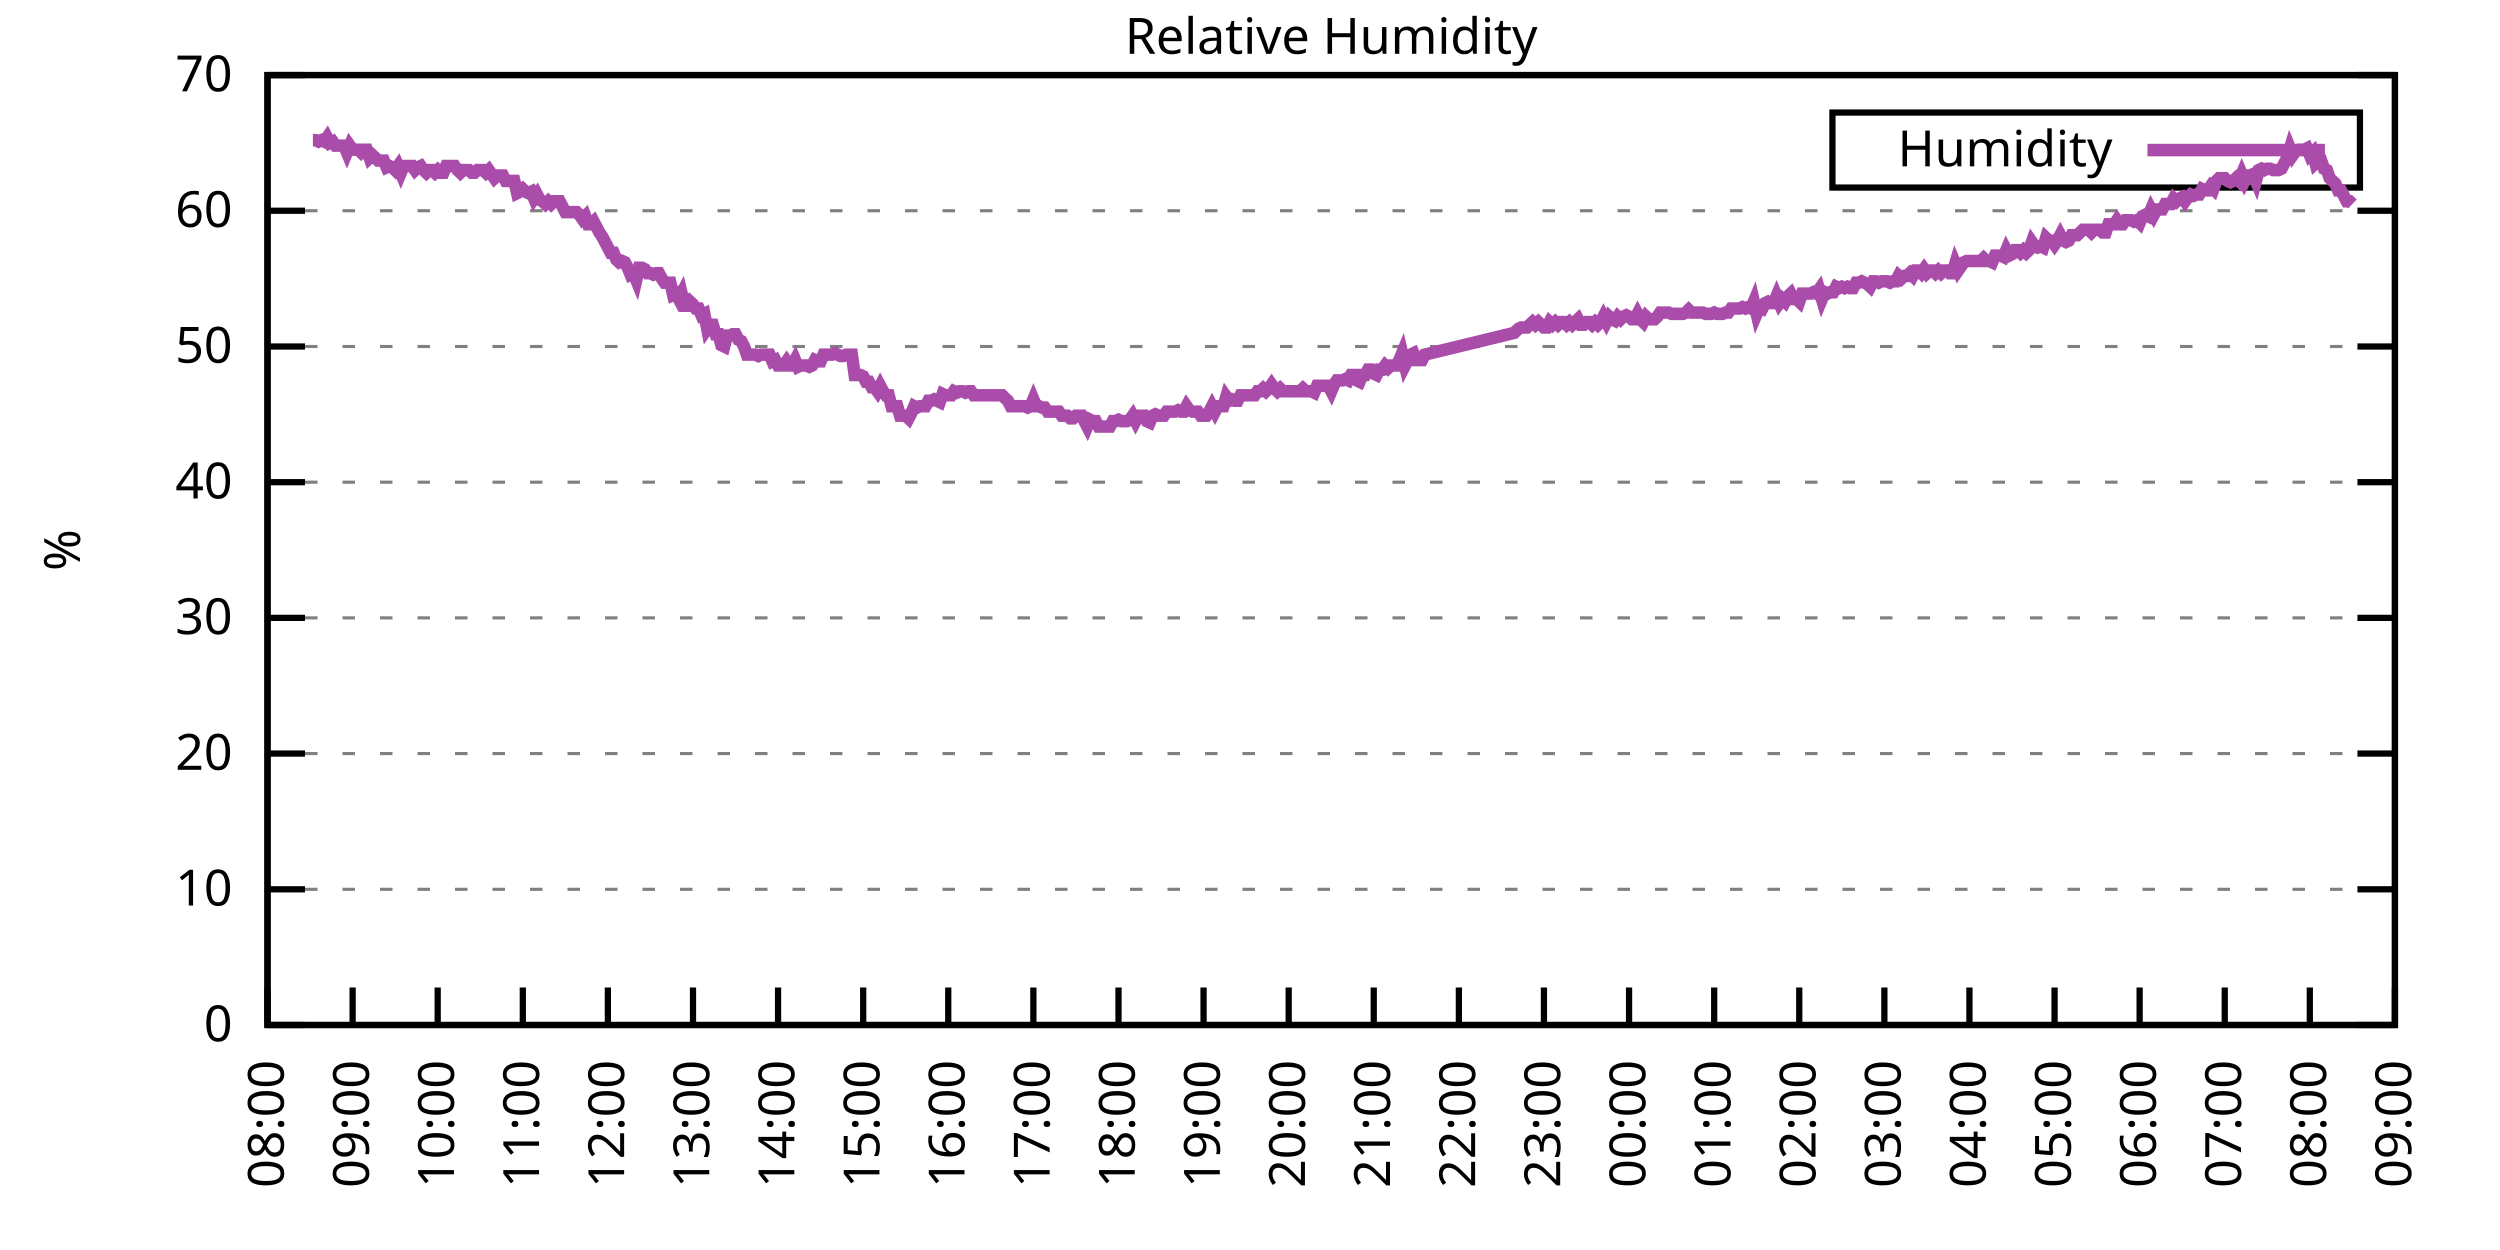
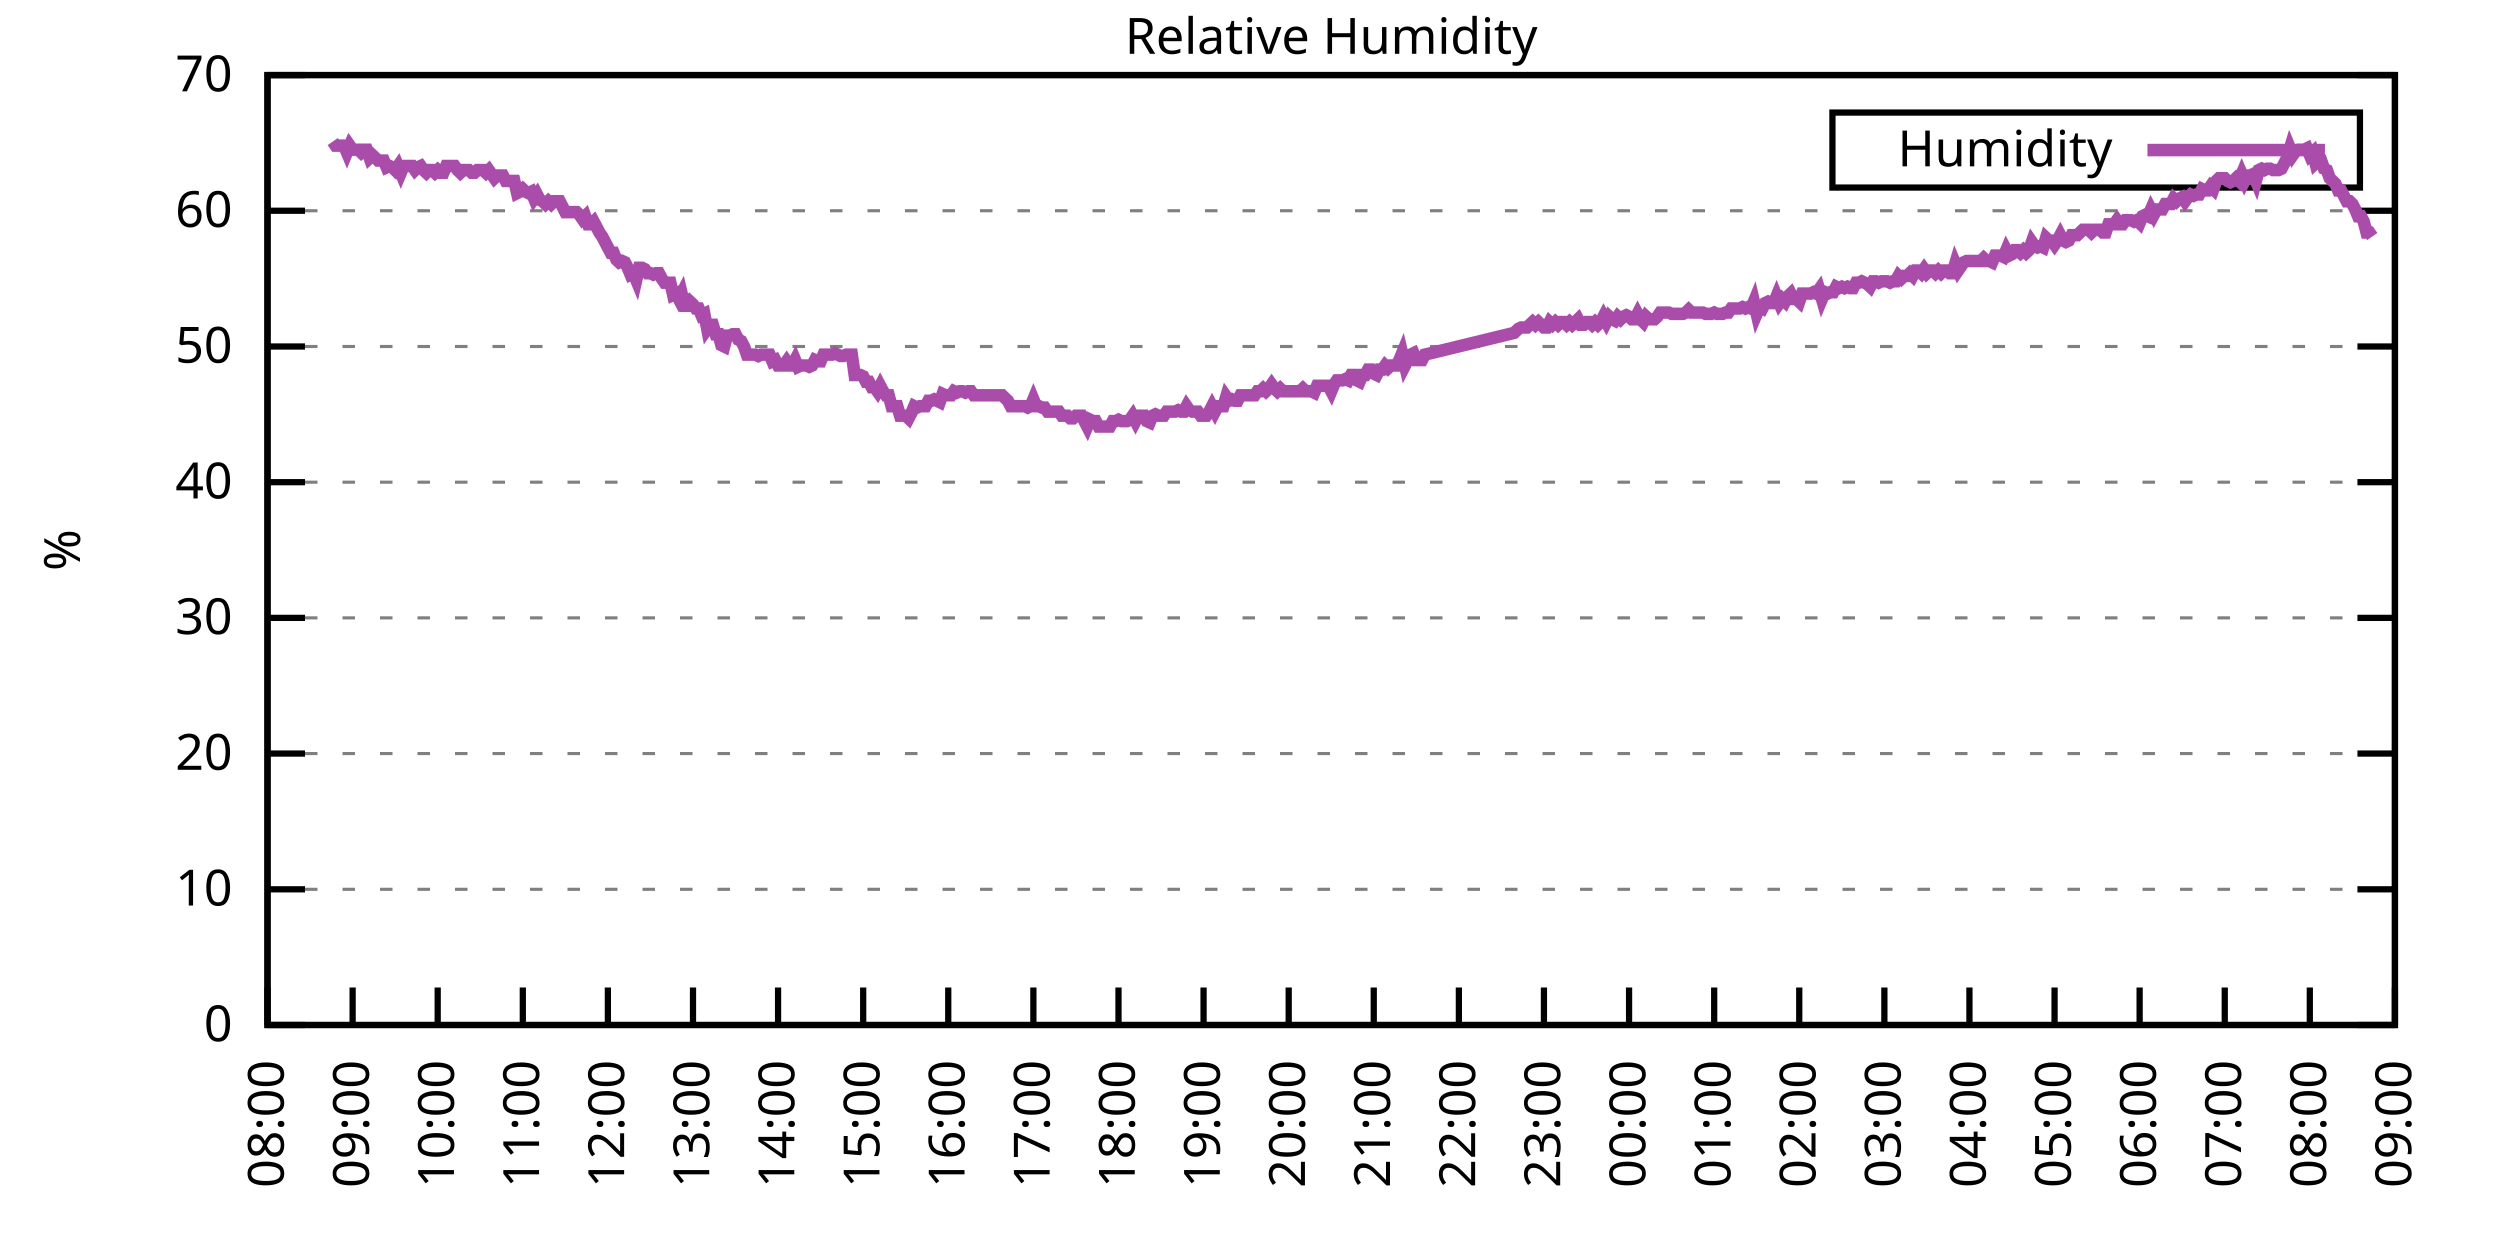
<svg xmlns="http://www.w3.org/2000/svg" xmlns:xlink="http://www.w3.org/1999/xlink" width="400" height="200" viewBox="0 0 400 200">
  <g id="gnuplot_canvas">
    <rect x="0" y="0" width="400" height="200" fill="none" />
    <defs>
      <circle id="gpDot" r="0.5" stroke-width="0.5" stroke="currentColor" />
      <path id="gpPt0" stroke-width="0.333" stroke="currentColor" d="M-1,0 h2 M0,-1 v2" />
      <path id="gpPt1" stroke-width="0.333" stroke="currentColor" d="M-1,-1 L1,1 M1,-1 L-1,1" />
      <path id="gpPt2" stroke-width="0.333" stroke="currentColor" d="M-1,0 L1,0 M0,-1 L0,1 M-1,-1 L1,1 M-1,1 L1,-1" />
      <rect id="gpPt3" stroke-width="0.333" stroke="currentColor" x="-1" y="-1" width="2" height="2" />
      <rect id="gpPt4" stroke-width="0.333" stroke="currentColor" fill="currentColor" x="-1" y="-1" width="2" height="2" />
      <circle id="gpPt5" stroke-width="0.333" stroke="currentColor" cx="0" cy="0" r="1" />
      <use xlink:href="#gpPt5" id="gpPt6" fill="currentColor" stroke="none" />
      <path id="gpPt7" stroke-width="0.333" stroke="currentColor" d="M0,-1.33 L-1.33,0.67 L1.33,0.67 z" />
      <use xlink:href="#gpPt7" id="gpPt8" fill="currentColor" stroke="none" />
      <use xlink:href="#gpPt7" id="gpPt9" stroke="currentColor" transform="rotate(180)" />
      <use xlink:href="#gpPt9" id="gpPt10" fill="currentColor" stroke="none" />
      <use xlink:href="#gpPt3" id="gpPt11" stroke="currentColor" transform="rotate(45)" />
      <use xlink:href="#gpPt11" id="gpPt12" fill="currentColor" stroke="none" />
      <path id="gpPt13" stroke-width="0.333" stroke="currentColor" d="M0,1.330 L1.265,0.411 L0.782,-1.067 L-0.782,-1.076 L-1.265,0.411 z" />
      <use xlink:href="#gpPt13" id="gpPt14" fill="currentColor" stroke="none" />
      <filter id="textbox" filterUnits="objectBoundingBox" x="0" y="0" height="1" width="1">
        <feFlood flood-color="white" flood-opacity="1" result="bgnd" />
        <feComposite in="SourceGraphic" in2="bgnd" operator="atop" />
      </filter>
      <filter id="greybox" filterUnits="objectBoundingBox" x="0" y="0" height="1" width="1">
        <feFlood flood-color="lightgrey" flood-opacity="1" result="grey" />
        <feComposite in="SourceGraphic" in2="grey" operator="atop" />
      </filter>
    </defs>
    <g fill="none" color="white" stroke="currentColor" stroke-width="1.00" stroke-linecap="butt" stroke-linejoin="miter">
</g>
    <g fill="none" color="black" stroke="currentColor" stroke-width="1.00" stroke-linecap="butt" stroke-linejoin="miter">
      <g stroke="none" shape-rendering="crispEdges">
        <polygon fill="rgb(255, 255, 255)" points="42.80,164.00 383.18,164.00 383.18,12.02 42.80,12.02 " />
      </g>
    </g>
    <g fill="none" color="black" stroke="currentColor" stroke-width="1.00" stroke-linecap="butt" stroke-linejoin="miter">
</g>
    <g fill="none" color="black" stroke="black" stroke-width="0.50" stroke-linecap="butt" stroke-linejoin="miter">
</g>
    <g fill="none" color="gray" stroke="currentColor" stroke-width="0.50" stroke-linecap="butt" stroke-linejoin="miter">
      <path stroke="gray" stroke-dasharray="2,4" class="gridline" d="M42.80,164.00 L383.19,164.00  " />
    </g>
    <g fill="none" color="gray" stroke="gray" stroke-width="1.00" stroke-linecap="butt" stroke-linejoin="miter">
</g>
    <g fill="none" color="black" stroke="currentColor" stroke-width="1.00" stroke-linecap="butt" stroke-linejoin="miter">
      <path stroke="black" d="M42.80,164.00 L48.80,164.00 M383.19,164.00 L377.19,164.00  " />
      <g transform="translate(37.20,166.60)" stroke="none" fill="black" font-family="Sans" font-size="8.00" text-anchor="end">
        <text>
          <tspan font-family="Sans"> 0</tspan>
        </text>
      </g>
    </g>
    <g fill="none" color="black" stroke="currentColor" stroke-width="1.00" stroke-linecap="butt" stroke-linejoin="miter">
</g>
    <g fill="none" color="black" stroke="black" stroke-width="0.50" stroke-linecap="butt" stroke-linejoin="miter">
</g>
    <g fill="none" color="gray" stroke="currentColor" stroke-width="0.50" stroke-linecap="butt" stroke-linejoin="miter">
      <path stroke="gray" stroke-dasharray="2,4" class="gridline" d="M42.80,142.29 L383.19,142.29  " />
    </g>
    <g fill="none" color="gray" stroke="gray" stroke-width="1.00" stroke-linecap="butt" stroke-linejoin="miter">
</g>
    <g fill="none" color="black" stroke="currentColor" stroke-width="1.00" stroke-linecap="butt" stroke-linejoin="miter">
      <path stroke="black" d="M42.80,142.29 L48.80,142.29 M383.19,142.29 L377.19,142.29  " />
      <g transform="translate(37.20,144.89)" stroke="none" fill="black" font-family="Sans" font-size="8.00" text-anchor="end">
        <text>
          <tspan font-family="Sans"> 10</tspan>
        </text>
      </g>
    </g>
    <g fill="none" color="black" stroke="currentColor" stroke-width="1.00" stroke-linecap="butt" stroke-linejoin="miter">
</g>
    <g fill="none" color="black" stroke="black" stroke-width="0.50" stroke-linecap="butt" stroke-linejoin="miter">
</g>
    <g fill="none" color="gray" stroke="currentColor" stroke-width="0.50" stroke-linecap="butt" stroke-linejoin="miter">
      <path stroke="gray" stroke-dasharray="2,4" class="gridline" d="M42.80,120.57 L383.19,120.57  " />
    </g>
    <g fill="none" color="gray" stroke="gray" stroke-width="1.00" stroke-linecap="butt" stroke-linejoin="miter">
</g>
    <g fill="none" color="black" stroke="currentColor" stroke-width="1.00" stroke-linecap="butt" stroke-linejoin="miter">
      <path stroke="black" d="M42.80,120.57 L48.80,120.57 M383.19,120.57 L377.19,120.57  " />
      <g transform="translate(37.20,123.17)" stroke="none" fill="black" font-family="Sans" font-size="8.00" text-anchor="end">
        <text>
          <tspan font-family="Sans"> 20</tspan>
        </text>
      </g>
    </g>
    <g fill="none" color="black" stroke="currentColor" stroke-width="1.00" stroke-linecap="butt" stroke-linejoin="miter">
</g>
    <g fill="none" color="black" stroke="black" stroke-width="0.50" stroke-linecap="butt" stroke-linejoin="miter">
</g>
    <g fill="none" color="gray" stroke="currentColor" stroke-width="0.50" stroke-linecap="butt" stroke-linejoin="miter">
      <path stroke="gray" stroke-dasharray="2,4" class="gridline" d="M42.80,98.86 L383.19,98.86  " />
    </g>
    <g fill="none" color="gray" stroke="gray" stroke-width="1.00" stroke-linecap="butt" stroke-linejoin="miter">
</g>
    <g fill="none" color="black" stroke="currentColor" stroke-width="1.00" stroke-linecap="butt" stroke-linejoin="miter">
      <path stroke="black" d="M42.80,98.86 L48.80,98.86 M383.19,98.86 L377.19,98.86  " />
      <g transform="translate(37.20,101.46)" stroke="none" fill="black" font-family="Sans" font-size="8.00" text-anchor="end">
        <text>
          <tspan font-family="Sans"> 30</tspan>
        </text>
      </g>
    </g>
    <g fill="none" color="black" stroke="currentColor" stroke-width="1.00" stroke-linecap="butt" stroke-linejoin="miter">
</g>
    <g fill="none" color="black" stroke="black" stroke-width="0.50" stroke-linecap="butt" stroke-linejoin="miter">
</g>
    <g fill="none" color="gray" stroke="currentColor" stroke-width="0.50" stroke-linecap="butt" stroke-linejoin="miter">
      <path stroke="gray" stroke-dasharray="2,4" class="gridline" d="M42.80,77.15 L383.19,77.15  " />
    </g>
    <g fill="none" color="gray" stroke="gray" stroke-width="1.00" stroke-linecap="butt" stroke-linejoin="miter">
</g>
    <g fill="none" color="black" stroke="currentColor" stroke-width="1.00" stroke-linecap="butt" stroke-linejoin="miter">
      <path stroke="black" d="M42.80,77.15 L48.80,77.15 M383.19,77.15 L377.19,77.15  " />
      <g transform="translate(37.20,79.75)" stroke="none" fill="black" font-family="Sans" font-size="8.00" text-anchor="end">
        <text>
          <tspan font-family="Sans"> 40</tspan>
        </text>
      </g>
    </g>
    <g fill="none" color="black" stroke="currentColor" stroke-width="1.00" stroke-linecap="butt" stroke-linejoin="miter">
</g>
    <g fill="none" color="black" stroke="black" stroke-width="0.50" stroke-linecap="butt" stroke-linejoin="miter">
</g>
    <g fill="none" color="gray" stroke="currentColor" stroke-width="0.50" stroke-linecap="butt" stroke-linejoin="miter">
      <path stroke="gray" stroke-dasharray="2,4" class="gridline" d="M42.80,55.44 L383.19,55.44  " />
    </g>
    <g fill="none" color="gray" stroke="gray" stroke-width="1.00" stroke-linecap="butt" stroke-linejoin="miter">
</g>
    <g fill="none" color="black" stroke="currentColor" stroke-width="1.00" stroke-linecap="butt" stroke-linejoin="miter">
      <path stroke="black" d="M42.80,55.44 L48.80,55.44 M383.19,55.44 L377.19,55.44  " />
      <g transform="translate(37.20,58.04)" stroke="none" fill="black" font-family="Sans" font-size="8.00" text-anchor="end">
        <text>
          <tspan font-family="Sans"> 50</tspan>
        </text>
      </g>
    </g>
    <g fill="none" color="black" stroke="currentColor" stroke-width="1.00" stroke-linecap="butt" stroke-linejoin="miter">
</g>
    <g fill="none" color="black" stroke="black" stroke-width="0.50" stroke-linecap="butt" stroke-linejoin="miter">
</g>
    <g fill="none" color="gray" stroke="currentColor" stroke-width="0.50" stroke-linecap="butt" stroke-linejoin="miter">
      <path stroke="gray" stroke-dasharray="2,4" class="gridline" d="M42.80,33.72 L383.19,33.72  " />
    </g>
    <g fill="none" color="gray" stroke="gray" stroke-width="1.00" stroke-linecap="butt" stroke-linejoin="miter">
</g>
    <g fill="none" color="black" stroke="currentColor" stroke-width="1.00" stroke-linecap="butt" stroke-linejoin="miter">
      <path stroke="black" d="M42.80,33.72 L48.80,33.72 M383.19,33.72 L377.19,33.72  " />
      <g transform="translate(37.20,36.32)" stroke="none" fill="black" font-family="Sans" font-size="8.00" text-anchor="end">
        <text>
          <tspan font-family="Sans"> 60</tspan>
        </text>
      </g>
    </g>
    <g fill="none" color="black" stroke="currentColor" stroke-width="1.00" stroke-linecap="butt" stroke-linejoin="miter">
</g>
    <g fill="none" color="black" stroke="black" stroke-width="0.50" stroke-linecap="butt" stroke-linejoin="miter">
</g>
    <g fill="none" color="gray" stroke="currentColor" stroke-width="0.50" stroke-linecap="butt" stroke-linejoin="miter">
      <path stroke="gray" stroke-dasharray="2,4" class="gridline" d="M42.80,12.01 L383.19,12.01  " />
    </g>
    <g fill="none" color="gray" stroke="gray" stroke-width="1.00" stroke-linecap="butt" stroke-linejoin="miter">
</g>
    <g fill="none" color="black" stroke="currentColor" stroke-width="1.00" stroke-linecap="butt" stroke-linejoin="miter">
      <path stroke="black" d="M42.80,12.01 L48.80,12.01 M383.19,12.01 L377.19,12.01  " />
      <g transform="translate(37.20,14.61)" stroke="none" fill="black" font-family="Sans" font-size="8.00" text-anchor="end">
        <text>
          <tspan font-family="Sans"> 70</tspan>
        </text>
      </g>
    </g>
    <g fill="none" color="black" stroke="currentColor" stroke-width="1.00" stroke-linecap="butt" stroke-linejoin="miter">
      <path stroke="black" d="M42.80,164.00 L42.80,158.00  " />
      <g transform="translate(45.40,169.60) rotate(270.00)" stroke="none" fill="black" font-family="Sans" font-size="8.00" text-anchor="end">
        <text>
          <tspan font-family="Sans">08:00</tspan>
        </text>
      </g>
    </g>
    <g fill="none" color="black" stroke="currentColor" stroke-width="1.00" stroke-linecap="butt" stroke-linejoin="miter">
      <path stroke="black" d="M56.42,164.00 L56.42,158.00  " />
      <g transform="translate(59.02,169.60) rotate(270.00)" stroke="none" fill="black" font-family="Sans" font-size="8.00" text-anchor="end">
        <text>
          <tspan font-family="Sans">09:00</tspan>
        </text>
      </g>
    </g>
    <g fill="none" color="black" stroke="currentColor" stroke-width="1.00" stroke-linecap="butt" stroke-linejoin="miter">
      <path stroke="black" d="M70.03,164.00 L70.03,158.00  " />
      <g transform="translate(72.63,169.60) rotate(270.00)" stroke="none" fill="black" font-family="Sans" font-size="8.00" text-anchor="end">
        <text>
          <tspan font-family="Sans">10:00</tspan>
        </text>
      </g>
    </g>
    <g fill="none" color="black" stroke="currentColor" stroke-width="1.00" stroke-linecap="butt" stroke-linejoin="miter">
      <path stroke="black" d="M83.65,164.00 L83.65,158.00  " />
      <g transform="translate(86.25,169.60) rotate(270.00)" stroke="none" fill="black" font-family="Sans" font-size="8.00" text-anchor="end">
        <text>
          <tspan font-family="Sans">11:00</tspan>
        </text>
      </g>
    </g>
    <g fill="none" color="black" stroke="currentColor" stroke-width="1.00" stroke-linecap="butt" stroke-linejoin="miter">
      <path stroke="black" d="M97.26,164.00 L97.26,158.00  " />
      <g transform="translate(99.86,169.60) rotate(270.00)" stroke="none" fill="black" font-family="Sans" font-size="8.00" text-anchor="end">
        <text>
          <tspan font-family="Sans">12:00</tspan>
        </text>
      </g>
    </g>
    <g fill="none" color="black" stroke="currentColor" stroke-width="1.00" stroke-linecap="butt" stroke-linejoin="miter">
      <path stroke="black" d="M110.88,164.00 L110.88,158.00  " />
      <g transform="translate(113.48,169.60) rotate(270.00)" stroke="none" fill="black" font-family="Sans" font-size="8.00" text-anchor="end">
        <text>
          <tspan font-family="Sans">13:00</tspan>
        </text>
      </g>
    </g>
    <g fill="none" color="black" stroke="currentColor" stroke-width="1.00" stroke-linecap="butt" stroke-linejoin="miter">
      <path stroke="black" d="M124.49,164.00 L124.49,158.00  " />
      <g transform="translate(127.09,169.60) rotate(270.00)" stroke="none" fill="black" font-family="Sans" font-size="8.00" text-anchor="end">
        <text>
          <tspan font-family="Sans">14:00</tspan>
        </text>
      </g>
    </g>
    <g fill="none" color="black" stroke="currentColor" stroke-width="1.00" stroke-linecap="butt" stroke-linejoin="miter">
      <path stroke="black" d="M138.11,164.00 L138.11,158.00  " />
      <g transform="translate(140.71,169.60) rotate(270.00)" stroke="none" fill="black" font-family="Sans" font-size="8.00" text-anchor="end">
        <text>
          <tspan font-family="Sans">15:00</tspan>
        </text>
      </g>
    </g>
    <g fill="none" color="black" stroke="currentColor" stroke-width="1.00" stroke-linecap="butt" stroke-linejoin="miter">
      <path stroke="black" d="M151.72,164.00 L151.72,158.00  " />
      <g transform="translate(154.32,169.60) rotate(270.00)" stroke="none" fill="black" font-family="Sans" font-size="8.00" text-anchor="end">
        <text>
          <tspan font-family="Sans">16:00</tspan>
        </text>
      </g>
    </g>
    <g fill="none" color="black" stroke="currentColor" stroke-width="1.00" stroke-linecap="butt" stroke-linejoin="miter">
      <path stroke="black" d="M165.34,164.00 L165.34,158.00  " />
      <g transform="translate(167.94,169.60) rotate(270.00)" stroke="none" fill="black" font-family="Sans" font-size="8.00" text-anchor="end">
        <text>
          <tspan font-family="Sans">17:00</tspan>
        </text>
      </g>
    </g>
    <g fill="none" color="black" stroke="currentColor" stroke-width="1.00" stroke-linecap="butt" stroke-linejoin="miter">
      <path stroke="black" d="M178.96,164.00 L178.96,158.00  " />
      <g transform="translate(181.56,169.60) rotate(270.00)" stroke="none" fill="black" font-family="Sans" font-size="8.00" text-anchor="end">
        <text>
          <tspan font-family="Sans">18:00</tspan>
        </text>
      </g>
    </g>
    <g fill="none" color="black" stroke="currentColor" stroke-width="1.00" stroke-linecap="butt" stroke-linejoin="miter">
      <path stroke="black" d="M192.57,164.00 L192.57,158.00  " />
      <g transform="translate(195.17,169.60) rotate(270.00)" stroke="none" fill="black" font-family="Sans" font-size="8.00" text-anchor="end">
        <text>
          <tspan font-family="Sans">19:00</tspan>
        </text>
      </g>
    </g>
    <g fill="none" color="black" stroke="currentColor" stroke-width="1.00" stroke-linecap="butt" stroke-linejoin="miter">
      <path stroke="black" d="M206.19,164.00 L206.19,158.00  " />
      <g transform="translate(208.79,169.60) rotate(270.00)" stroke="none" fill="black" font-family="Sans" font-size="8.00" text-anchor="end">
        <text>
          <tspan font-family="Sans">20:00</tspan>
        </text>
      </g>
    </g>
    <g fill="none" color="black" stroke="currentColor" stroke-width="1.00" stroke-linecap="butt" stroke-linejoin="miter">
      <path stroke="black" d="M219.80,164.00 L219.80,158.00  " />
      <g transform="translate(222.40,169.60) rotate(270.00)" stroke="none" fill="black" font-family="Sans" font-size="8.00" text-anchor="end">
        <text>
          <tspan font-family="Sans">21:00</tspan>
        </text>
      </g>
    </g>
    <g fill="none" color="black" stroke="currentColor" stroke-width="1.00" stroke-linecap="butt" stroke-linejoin="miter">
      <path stroke="black" d="M233.42,164.00 L233.42,158.00  " />
      <g transform="translate(236.02,169.60) rotate(270.00)" stroke="none" fill="black" font-family="Sans" font-size="8.00" text-anchor="end">
        <text>
          <tspan font-family="Sans">22:00</tspan>
        </text>
      </g>
    </g>
    <g fill="none" color="black" stroke="currentColor" stroke-width="1.00" stroke-linecap="butt" stroke-linejoin="miter">
      <path stroke="black" d="M247.03,164.00 L247.03,158.00  " />
      <g transform="translate(249.63,169.60) rotate(270.00)" stroke="none" fill="black" font-family="Sans" font-size="8.00" text-anchor="end">
        <text>
          <tspan font-family="Sans">23:00</tspan>
        </text>
      </g>
    </g>
    <g fill="none" color="black" stroke="currentColor" stroke-width="1.00" stroke-linecap="butt" stroke-linejoin="miter">
      <path stroke="black" d="M260.65,164.00 L260.65,158.00  " />
      <g transform="translate(263.25,169.60) rotate(270.00)" stroke="none" fill="black" font-family="Sans" font-size="8.00" text-anchor="end">
        <text>
          <tspan font-family="Sans">00:00</tspan>
        </text>
      </g>
    </g>
    <g fill="none" color="black" stroke="currentColor" stroke-width="1.00" stroke-linecap="butt" stroke-linejoin="miter">
      <path stroke="black" d="M274.27,164.00 L274.27,158.00  " />
      <g transform="translate(276.87,169.60) rotate(270.00)" stroke="none" fill="black" font-family="Sans" font-size="8.00" text-anchor="end">
        <text>
          <tspan font-family="Sans">01:00</tspan>
        </text>
      </g>
    </g>
    <g fill="none" color="black" stroke="currentColor" stroke-width="1.00" stroke-linecap="butt" stroke-linejoin="miter">
      <path stroke="black" d="M287.88,164.00 L287.88,158.00  " />
      <g transform="translate(290.48,169.60) rotate(270.00)" stroke="none" fill="black" font-family="Sans" font-size="8.00" text-anchor="end">
        <text>
          <tspan font-family="Sans">02:00</tspan>
        </text>
      </g>
    </g>
    <g fill="none" color="black" stroke="currentColor" stroke-width="1.00" stroke-linecap="butt" stroke-linejoin="miter">
      <path stroke="black" d="M301.50,164.00 L301.50,158.00  " />
      <g transform="translate(304.10,169.60) rotate(270.00)" stroke="none" fill="black" font-family="Sans" font-size="8.00" text-anchor="end">
        <text>
          <tspan font-family="Sans">03:00</tspan>
        </text>
      </g>
    </g>
    <g fill="none" color="black" stroke="currentColor" stroke-width="1.00" stroke-linecap="butt" stroke-linejoin="miter">
      <path stroke="black" d="M315.11,164.00 L315.11,158.00  " />
      <g transform="translate(317.71,169.60) rotate(270.00)" stroke="none" fill="black" font-family="Sans" font-size="8.00" text-anchor="end">
        <text>
          <tspan font-family="Sans">04:00</tspan>
        </text>
      </g>
    </g>
    <g fill="none" color="black" stroke="currentColor" stroke-width="1.00" stroke-linecap="butt" stroke-linejoin="miter">
      <path stroke="black" d="M328.73,164.00 L328.73,158.00  " />
      <g transform="translate(331.33,169.60) rotate(270.00)" stroke="none" fill="black" font-family="Sans" font-size="8.00" text-anchor="end">
        <text>
          <tspan font-family="Sans">05:00</tspan>
        </text>
      </g>
    </g>
    <g fill="none" color="black" stroke="currentColor" stroke-width="1.00" stroke-linecap="butt" stroke-linejoin="miter">
      <path stroke="black" d="M342.34,164.00 L342.34,158.00  " />
      <g transform="translate(344.94,169.60) rotate(270.00)" stroke="none" fill="black" font-family="Sans" font-size="8.00" text-anchor="end">
        <text>
          <tspan font-family="Sans">06:00</tspan>
        </text>
      </g>
    </g>
    <g fill="none" color="black" stroke="currentColor" stroke-width="1.00" stroke-linecap="butt" stroke-linejoin="miter">
      <path stroke="black" d="M355.96,164.00 L355.96,158.00  " />
      <g transform="translate(358.56,169.60) rotate(270.00)" stroke="none" fill="black" font-family="Sans" font-size="8.00" text-anchor="end">
        <text>
          <tspan font-family="Sans">07:00</tspan>
        </text>
      </g>
    </g>
    <g fill="none" color="black" stroke="currentColor" stroke-width="1.00" stroke-linecap="butt" stroke-linejoin="miter">
      <path stroke="black" d="M369.57,164.00 L369.57,158.00  " />
      <g transform="translate(372.17,169.60) rotate(270.00)" stroke="none" fill="black" font-family="Sans" font-size="8.00" text-anchor="end">
        <text>
          <tspan font-family="Sans">08:00</tspan>
        </text>
      </g>
    </g>
    <g fill="none" color="black" stroke="currentColor" stroke-width="1.00" stroke-linecap="butt" stroke-linejoin="miter">
      <path stroke="black" d="M383.19,164.00 L383.19,158.00  " />
      <g transform="translate(385.79,169.60) rotate(270.00)" stroke="none" fill="black" font-family="Sans" font-size="8.00" text-anchor="end">
        <text>
          <tspan font-family="Sans">09:00</tspan>
        </text>
      </g>
    </g>
    <g fill="none" color="black" stroke="currentColor" stroke-width="1.00" stroke-linecap="butt" stroke-linejoin="miter">
</g>
    <g fill="none" color="black" stroke="currentColor" stroke-width="1.00" stroke-linecap="butt" stroke-linejoin="miter">
      <path stroke="black" d="M42.80,12.01 L42.80,164.00 L383.19,164.00 L383.19,12.01 L42.80,12.01 Z  " />
    </g>
    <g fill="none" color="black" stroke="currentColor" stroke-width="1.00" stroke-linecap="butt" stroke-linejoin="miter">
</g>
    <g fill="none" color="black" stroke="currentColor" stroke-width="1.00" stroke-linecap="butt" stroke-linejoin="miter">
      <path stroke="black" d="M293.19,30.01 L293.19,18.01 L377.59,18.01 L377.59,30.01 L293.19,30.01 Z  " />
    </g>
    <g id="Relative_Humidity_plot_1">
      <g fill="none" color="white" stroke="black" stroke-width="2.00" stroke-linecap="butt" stroke-linejoin="miter">
</g>
      <g fill="none" color="black" stroke="currentColor" stroke-width="2.00" stroke-linecap="butt" stroke-linejoin="miter">
        <g transform="translate(337.99,26.61)" stroke="none" fill="black" font-family="Sans" font-size="8.00" text-anchor="end">
          <text>
            <tspan font-family="Sans">Humidity</tspan>
          </text>
        </g>
      </g>
      <g fill="none" color="black" stroke="currentColor" stroke-width="2.00" stroke-linecap="butt" stroke-linejoin="miter">
-         <path stroke="rgb(170,  76, 170)" d="M343.59,24.01 L371.99,24.01 M50.06,22.43 L50.52,22.43 L50.97,22.65 L51.42,22.43 L51.88,22.65 L52.33,22.00   L52.78,22.87 L53.24,22.65 L53.69,23.30 L54.15,23.30 L54.60,23.30 L55.05,23.30 L55.51,24.39 L55.96,23.30   L56.42,23.95 L56.87,23.95 L57.32,23.95 L57.78,24.39 L58.23,23.95 L58.68,23.95 L59.14,25.25 L59.59,24.82   L60.05,25.25 L60.50,25.69 L60.95,25.69 L61.41,25.69 L61.86,26.77 L62.32,26.56 L62.77,26.77 L63.22,27.21   L63.68,26.56 L64.13,27.64 L64.58,26.56 L65.04,26.56 L65.49,26.56 L65.95,26.56 L66.40,27.21 L66.85,26.77   L67.31,26.56 L67.76,27.21 L68.22,27.64 L68.67,27.21 L69.12,27.21 L69.58,27.64 L70.03,27.21 L70.49,27.64   L70.94,27.64 L71.39,26.56 L71.85,26.56 L72.30,26.56 L72.75,26.56 L73.21,27.21 L73.66,27.64 L74.12,27.21   L74.57,27.21 L75.02,27.21 L75.48,27.64 L75.93,27.64 L76.39,27.21 L76.84,27.21 L77.29,27.21 L77.75,27.64   L78.20,27.21 L78.65,27.86 L79.11,28.51 L79.56,28.08 L80.02,28.08 L80.47,28.08 L80.92,28.95 L81.38,28.95   L81.83,28.95 L82.29,28.95 L82.74,30.90 L83.19,30.68 L83.65,30.25 L84.10,30.68 L84.55,30.90 L85.01,30.68   L85.46,31.77 L85.92,31.12 L86.37,31.99 L86.82,32.20 L87.28,32.64 L87.73,32.20 L88.19,32.64 L88.64,32.20   L89.09,32.20 L89.55,32.20 L90.00,33.07 L90.45,33.94 L90.91,33.94 L91.36,33.94 L91.82,33.94 L92.27,33.94   L92.72,34.37 L93.18,35.03 L93.63,34.59 L94.09,35.89 L94.54,35.89 L94.99,35.46 L95.45,36.33 L95.90,37.20   L96.35,37.85 L96.81,38.72 L97.26,39.59 L97.72,40.45 L98.17,40.45 L98.62,41.54 L99.08,41.97 L99.53,41.76   L99.99,41.97 L100.44,42.84 L100.89,43.93 L101.35,43.71 L101.80,44.80 L102.25,42.84 L102.71,42.84 L103.16,43.06   L103.62,43.71 L104.07,43.71 L104.52,43.93 L104.98,43.71 L105.43,43.71 L105.89,44.58 L106.34,45.23 L106.79,45.23   L107.25,45.23 L107.70,47.18 L108.15,46.97 L108.61,47.84 L109.06,46.97 L109.52,48.92 L109.97,48.92 L110.42,48.27   L110.88,48.70 L111.33,49.36 L111.79,49.36 L112.24,50.44 L112.69,50.22 L113.15,52.61 L113.60,51.96 L114.05,51.96   L114.51,53.48 L114.96,53.48 L115.42,55.22 L115.87,55.44 L116.32,53.70 L116.78,53.70 L117.23,53.48 L117.69,53.48   L118.14,54.35 L118.59,54.57 L119.05,55.44 L119.50,56.74 L119.96,56.74 L120.41,56.74 L120.86,56.74 L121.32,56.96   L121.77,56.74 L122.22,56.74 L122.68,56.74 L123.13,56.74 L123.59,57.82 L124.04,57.61 L124.49,58.48 L124.95,58.48   L125.40,58.48 L125.86,57.82 L126.31,58.48 L126.76,58.48 L127.22,57.61 L127.67,58.69 L128.12,58.48 L128.58,58.48   L129.03,58.48 L129.49,58.69 L129.94,58.48 L130.39,57.61 L130.85,57.82 L131.30,57.82 L131.76,56.74 L132.21,56.74   L132.66,56.74 L133.12,56.74 L133.57,56.52 L134.02,56.74 L134.48,56.96 L134.93,56.96 L135.39,56.74 L135.84,56.74   L136.29,56.74 L136.75,60.00 L137.20,60.00 L137.66,60.00 L138.11,60.21 L138.56,61.08 L139.02,61.08 L139.47,61.95   L139.92,61.95 L140.38,62.60 L140.83,61.73 L141.29,62.60 L141.74,63.25 L142.19,63.25 L142.65,64.99 L143.10,64.99   L143.56,64.99 L144.01,66.51 L144.46,66.51 L144.92,66.51 L145.37,66.94 L145.82,66.08 L146.28,64.99 L146.73,65.21   L147.19,64.99 L147.64,64.99 L148.09,64.99 L148.55,64.12 L149.00,64.12 L149.46,63.90 L149.91,64.12 L150.36,64.34   L150.82,63.04 L151.27,63.25 L151.72,63.25 L152.18,63.25 L152.63,62.60 L153.09,62.82 L153.54,62.60 L153.99,62.60   L154.45,62.82 L154.90,62.60 L155.36,62.60 L155.81,63.25 L156.26,63.25 L156.72,63.25 L157.17,63.25 L157.62,63.25   L158.08,63.25 L158.53,63.25 L158.99,63.25 L159.44,63.25 L159.89,63.25 L160.35,63.25 L160.80,63.69 L161.26,64.12   L161.71,64.99 L162.16,64.99 L162.62,64.99 L163.07,64.99 L163.52,64.99 L163.98,64.99 L164.43,65.21 L164.89,64.99   L165.34,63.90 L165.79,64.99 L166.25,64.99 L166.70,65.21 L167.16,65.21 L167.61,65.86 L168.06,65.86 L168.52,65.86   L168.97,65.86 L169.43,65.86 L169.88,66.51 L170.33,66.51 L170.79,66.51 L171.24,66.94 L171.69,66.94 L172.15,66.51   L172.60,66.51 L173.06,66.51 L173.51,67.38 L173.96,68.25 L174.42,67.16 L174.87,67.38 L175.33,67.38 L175.78,68.25   L176.23,68.25 L176.69,68.25 L177.14,68.25 L177.59,68.25 L178.05,67.38 L178.50,67.38 L178.96,67.16 L179.41,67.38   L179.86,67.38 L180.32,67.38 L180.77,67.16 L181.23,66.51 L181.68,67.38 L182.13,66.51 L182.59,66.51 L183.04,66.51   L183.49,67.38 L183.95,67.59 L184.40,66.51 L184.86,66.29 L185.31,66.51 L185.76,66.51 L186.22,66.51 L186.67,65.86   L187.13,65.86 L187.58,65.86 L188.03,65.86 L188.49,65.64 L188.94,65.86 L189.39,65.86 L189.85,64.99 L190.30,65.64   L190.76,65.86 L191.21,65.86 L191.66,65.86 L192.12,66.51 L192.57,66.51 L193.03,66.51 L193.48,65.86 L193.93,64.99   L194.39,65.86 L194.84,64.99 L195.29,64.99 L195.75,64.99 L196.20,63.47 L196.66,64.12 L197.11,63.90 L197.56,64.12   L198.02,64.12 L198.47,63.25 L198.93,63.25 L199.38,63.25 L199.83,63.25 L200.29,63.25 L200.74,63.25 L201.19,62.60   L201.65,62.60 L202.10,62.17 L202.56,62.60 L203.01,62.17 L203.46,61.52 L203.92,62.17 L204.37,62.60 L204.83,62.17   L205.28,62.60 L205.73,62.60 L206.19,62.60 L206.64,62.60 L207.09,62.60 L207.55,62.60 L208.00,62.60 L208.46,62.17   L208.91,62.60 L209.36,62.60 L209.82,62.60 L210.27,62.82 L210.73,61.73 L211.18,61.73 L211.63,61.73 L212.09,61.73   L212.54,61.73 L213.00,62.60 L213.45,61.52 L213.90,60.86 L214.36,60.86 L214.81,60.86 L215.26,60.65 L215.72,60.86   L216.17,60.00 L216.63,60.00 L217.08,60.86 L217.53,61.08 L217.99,60.00 L218.44,60.00 L218.90,59.13 L219.35,59.13   L219.80,59.78 L220.26,60.00 L220.71,59.13 L221.16,59.13 L221.62,58.48 L222.07,58.91 L222.53,58.48 L222.98,58.48   L223.43,58.48 L223.89,57.61 L224.34,56.52 L224.80,58.48 L225.25,57.61 L225.70,56.74 L226.16,56.52 L226.61,57.61   L227.06,57.61 L227.52,57.61 L227.97,56.74 L242.27,53.26 L242.95,52.61 L243.40,52.40 L243.86,52.40 L244.31,52.40   L244.76,51.96 L245.22,51.53 L245.67,51.96 L246.13,51.53 L246.58,51.96 L247.03,52.40 L247.49,52.40 L247.94,51.53   L248.40,51.96 L248.85,51.53 L249.30,51.96 L249.76,51.53 L250.21,51.53 L250.66,51.96 L251.12,51.53 L251.57,51.96   L252.03,51.53 L252.48,51.09 L252.93,51.96 L253.39,51.96 L253.84,51.53 L254.30,51.53 L254.75,51.96 L255.20,51.53   L255.66,51.96 L256.11,51.53 L256.56,50.66 L257.02,51.53 L257.47,50.66 L257.93,51.09 L258.38,51.31 L258.83,50.66   L259.29,51.09 L259.74,50.66 L260.20,50.44 L260.65,50.66 L261.10,51.09 L261.56,51.09 L262.01,50.22 L262.47,51.09   L262.92,51.53 L263.37,50.66 L263.83,51.09 L264.28,51.09 L264.73,51.09 L265.19,50.66 L265.64,50.01 L266.10,50.01   L266.55,50.01 L267.00,50.01 L267.46,50.22 L267.91,50.22 L268.37,50.22 L268.82,50.22 L269.27,50.22 L269.73,50.01   L270.18,49.57 L270.63,50.01 L271.09,50.01 L271.54,50.01 L272.00,50.01 L272.45,50.01 L272.90,50.22 L273.36,50.22   L273.81,50.22 L274.27,50.01 L274.72,50.22 L275.17,50.22 L275.63,50.22 L276.08,50.01 L276.53,50.01 L276.99,49.36   L277.44,49.36 L277.90,49.36 L278.35,49.36 L278.80,49.14 L279.26,49.36 L279.71,49.14 L280.17,49.36 L280.62,48.27   L281.07,50.22 L281.53,49.14 L281.98,49.36 L282.43,48.49 L282.89,48.27 L283.34,48.49 L283.80,48.49 L284.25,47.40   L284.70,48.49 L285.16,47.84 L285.61,48.27 L286.07,47.40 L286.52,46.97 L286.97,47.84 L287.43,47.84 L287.88,48.27   L288.33,46.97 L288.79,46.97 L289.24,46.97 L289.70,46.97 L290.15,46.75 L290.60,46.97 L291.06,46.32 L291.51,47.84   L291.97,46.75 L292.42,46.97 L292.87,46.75 L293.33,46.75 L293.78,45.88 L294.23,46.10 L294.69,45.88 L295.14,46.10   L295.60,45.88 L296.05,46.10 L296.50,46.10 L296.96,45.23 L297.41,45.23 L297.87,45.01 L298.32,45.23 L298.77,45.45   L299.23,45.88 L299.68,45.01 L300.13,45.01 L300.59,45.23 L301.04,45.01 L301.50,45.01 L301.95,45.01 L302.40,45.23   L302.86,45.01 L303.31,45.01 L303.77,44.15 L304.22,44.58 L304.67,44.15 L305.13,44.15 L305.58,43.71 L306.03,44.15   L306.49,43.28 L306.94,43.28 L307.40,43.71 L307.85,43.06 L308.30,43.71 L308.76,43.28 L309.21,43.28 L309.67,43.71   L310.12,43.28 L310.57,43.71 L311.03,43.28 L311.48,43.28 L311.94,43.71 L312.39,43.71 L312.84,42.19 L313.30,43.28   L313.75,42.63 L314.20,41.97 L314.66,41.76 L315.11,41.76 L315.57,41.76 L316.02,41.76 L316.47,41.76 L316.93,41.76   L317.38,41.32 L317.84,41.76 L318.29,41.76 L318.74,41.97 L319.20,40.89 L319.65,40.89 L320.10,40.89 L320.56,41.11   L321.01,40.02 L321.47,40.89 L321.92,40.67 L322.37,40.02 L322.83,40.02 L323.28,40.45 L323.74,40.02 L324.19,40.45   L324.64,40.02 L325.10,38.72 L325.55,39.37 L326.00,39.59 L326.46,39.37 L326.91,39.59 L327.37,38.07 L327.82,38.50   L328.27,38.50 L328.73,39.15 L329.18,38.50 L329.64,37.63 L330.09,38.50 L330.54,38.72 L331.00,38.50 L331.45,37.63   L331.90,37.63 L332.36,37.63 L332.81,37.20 L333.27,36.76 L333.72,36.76 L334.17,36.76 L334.63,37.20 L335.08,36.76   L335.54,36.76 L335.99,36.76 L336.44,37.20 L336.90,37.20 L337.35,35.89 L337.80,35.89 L338.26,35.89 L338.71,35.24   L339.17,35.89 L339.62,35.89 L340.07,35.24 L340.53,35.24 L340.98,35.24 L341.44,35.46 L341.89,35.24 L342.34,35.68   L342.80,34.59 L343.25,34.37 L343.70,34.59 L344.16,33.51 L344.61,34.37 L345.07,33.51 L345.52,33.51 L345.97,33.51   L346.43,32.64 L346.88,32.64 L347.34,32.64 L347.79,31.77 L348.24,32.20 L348.70,31.77 L349.15,31.55 L349.60,32.20   L350.06,31.55 L350.51,31.12 L350.97,31.33 L351.42,31.12 L351.87,31.12 L352.33,30.25 L352.78,30.47 L353.24,30.47   L353.69,29.81 L354.14,30.25 L354.60,28.95 L355.05,28.51 L355.50,28.51 L355.96,28.51 L356.41,28.95 L356.87,29.16   L357.32,28.95 L357.77,28.51 L358.23,28.95 L358.68,27.86 L359.14,28.95 L359.59,28.08 L360.04,28.08 L360.50,27.86   L360.95,28.95 L361.41,27.21 L361.86,26.99 L362.31,27.21 L362.77,26.99 L363.22,26.99 L363.67,27.21 L364.13,27.21   L364.58,27.21 L365.04,26.99 L365.49,26.12 L365.94,25.25 L366.40,23.73 L366.85,24.82 L367.31,24.17 L367.76,23.95   L368.21,23.95 L368.67,23.95 L369.12,23.73 L369.57,24.82 L370.03,24.39 L370.48,26.12 L370.94,25.69 L371.39,25.69   L371.84,26.99 L372.30,27.21 L372.75,28.51 L373.21,28.95 L373.66,29.38 L374.11,30.47 L374.57,30.47 L375.02,31.33   L375.47,32.20 L375.93,32.20 L376.38,32.64  " />
+         <path stroke="rgb(170,  76, 170)" d="M343.59,24.01 L371.99,24.01 M53.24,22.65 L53.69,23.30 L54.15,23.30 L54.60,23.30 L55.05,23.30 L55.51,24.39   L55.96,23.30 L56.42,23.95 L56.87,23.95 L57.32,23.95 L57.78,24.39 L58.23,23.95 L58.68,23.95 L59.14,25.25   L59.59,24.82 L60.05,25.25 L60.50,25.69 L60.95,25.69 L61.41,25.69 L61.86,26.77 L62.32,26.56 L62.77,26.77   L63.22,27.21 L63.68,26.56 L64.13,27.64 L64.58,26.56 L65.04,26.56 L65.49,26.56 L65.95,26.56 L66.40,27.21   L66.85,26.77 L67.31,26.56 L67.76,27.21 L68.22,27.64 L68.67,27.21 L69.12,27.21 L69.58,27.64 L70.03,27.21   L70.49,27.64 L70.94,27.64 L71.39,26.56 L71.85,26.56 L72.30,26.56 L72.75,26.56 L73.21,27.21 L73.66,27.64   L74.12,27.21 L74.57,27.21 L75.02,27.21 L75.48,27.64 L75.93,27.64 L76.39,27.21 L76.84,27.21 L77.29,27.21   L77.75,27.64 L78.20,27.21 L78.65,27.86 L79.11,28.51 L79.56,28.08 L80.02,28.08 L80.47,28.08 L80.92,28.95   L81.38,28.95 L81.83,28.95 L82.29,28.95 L82.74,30.90 L83.19,30.68 L83.65,30.25 L84.10,30.68 L84.55,30.90   L85.01,30.68 L85.46,31.77 L85.92,31.12 L86.37,31.99 L86.82,32.20 L87.28,32.64 L87.73,32.20 L88.19,32.64   L88.64,32.20 L89.09,32.20 L89.55,32.20 L90.00,33.07 L90.45,33.94 L90.91,33.94 L91.36,33.94 L91.82,33.94   L92.27,33.94 L92.72,34.37 L93.18,35.03 L93.63,34.59 L94.09,35.89 L94.54,35.89 L94.99,35.46 L95.45,36.33   L95.90,37.20 L96.35,37.85 L96.81,38.72 L97.26,39.59 L97.72,40.45 L98.17,40.45 L98.62,41.54 L99.08,41.97   L99.53,41.76 L99.99,41.97 L100.44,42.84 L100.89,43.93 L101.35,43.71 L101.80,44.80 L102.25,42.84 L102.71,42.84   L103.16,43.06 L103.62,43.71 L104.07,43.71 L104.52,43.93 L104.98,43.71 L105.43,43.71 L105.89,44.58 L106.34,45.23   L106.79,45.23 L107.25,45.23 L107.70,47.18 L108.15,46.97 L108.61,47.84 L109.06,46.97 L109.52,48.92 L109.97,48.92   L110.42,48.27 L110.88,48.70 L111.33,49.36 L111.79,49.36 L112.24,50.44 L112.69,50.22 L113.15,52.61 L113.60,51.96   L114.05,51.96 L114.51,53.48 L114.96,53.48 L115.42,55.22 L115.87,55.44 L116.32,53.70 L116.78,53.70 L117.23,53.48   L117.69,53.48 L118.14,54.35 L118.59,54.57 L119.05,55.44 L119.50,56.74 L119.96,56.74 L120.41,56.74 L120.86,56.74   L121.32,56.96 L121.77,56.74 L122.22,56.74 L122.68,56.74 L123.13,56.74 L123.59,57.82 L124.04,57.61 L124.49,58.48   L124.95,58.48 L125.40,58.48 L125.86,57.82 L126.31,58.48 L126.76,58.48 L127.22,57.61 L127.67,58.69 L128.12,58.48   L128.58,58.48 L129.03,58.48 L129.49,58.69 L129.94,58.48 L130.39,57.61 L130.85,57.82 L131.30,57.82 L131.76,56.74   L132.21,56.74 L132.66,56.74 L133.12,56.74 L133.57,56.52 L134.02,56.74 L134.48,56.96 L134.93,56.96 L135.39,56.74   L135.84,56.74 L136.29,56.74 L136.75,60.00 L137.20,60.00 L137.66,60.00 L138.11,60.21 L138.56,61.08 L139.02,61.08   L139.47,61.95 L139.92,61.95 L140.38,62.60 L140.83,61.73 L141.29,62.60 L141.74,63.25 L142.19,63.25 L142.65,64.99   L143.10,64.99 L143.56,64.99 L144.01,66.51 L144.46,66.51 L144.92,66.51 L145.37,66.94 L145.82,66.08 L146.28,64.99   L146.73,65.21 L147.19,64.99 L147.64,64.99 L148.09,64.99 L148.55,64.12 L149.00,64.12 L149.46,63.90 L149.91,64.12   L150.36,64.34 L150.82,63.04 L151.27,63.25 L151.72,63.25 L152.18,63.25 L152.63,62.60 L153.09,62.82 L153.54,62.60   L153.99,62.60 L154.45,62.82 L154.90,62.60 L155.36,62.60 L155.81,63.25 L156.26,63.25 L156.72,63.25 L157.17,63.25   L157.62,63.25 L158.08,63.25 L158.53,63.25 L158.99,63.25 L159.44,63.25 L159.89,63.25 L160.35,63.25 L160.80,63.69   L161.26,64.12 L161.71,64.99 L162.16,64.99 L162.62,64.99 L163.07,64.99 L163.52,64.99 L163.98,64.99 L164.43,65.21   L164.89,64.99 L165.34,63.90 L165.79,64.99 L166.25,64.99 L166.70,65.21 L167.16,65.21 L167.61,65.86 L168.06,65.86   L168.52,65.86 L168.97,65.86 L169.43,65.86 L169.88,66.51 L170.33,66.51 L170.79,66.51 L171.24,66.94 L171.69,66.94   L172.15,66.51 L172.60,66.51 L173.06,66.51 L173.51,67.38 L173.96,68.25 L174.42,67.16 L174.87,67.38 L175.33,67.38   L175.78,68.25 L176.23,68.25 L176.69,68.25 L177.14,68.25 L177.59,68.25 L178.05,67.38 L178.50,67.38 L178.96,67.16   L179.41,67.38 L179.86,67.38 L180.32,67.38 L180.77,67.16 L181.23,66.51 L181.68,67.38 L182.13,66.51 L182.59,66.51   L183.04,66.51 L183.49,67.38 L183.95,67.59 L184.40,66.51 L184.86,66.29 L185.31,66.51 L185.76,66.51 L186.22,66.51   L186.67,65.86 L187.13,65.86 L187.58,65.86 L188.03,65.86 L188.49,65.64 L188.94,65.86 L189.39,65.86 L189.85,64.99   L190.30,65.64 L190.76,65.86 L191.21,65.86 L191.66,65.86 L192.12,66.51 L192.57,66.51 L193.03,66.51 L193.48,65.86   L193.93,64.99 L194.39,65.86 L194.84,64.99 L195.29,64.99 L195.75,64.99 L196.20,63.47 L196.66,64.12 L197.11,63.90   L197.56,64.12 L198.02,64.12 L198.47,63.25 L198.93,63.25 L199.38,63.25 L199.83,63.25 L200.29,63.25 L200.74,63.25   L201.19,62.60 L201.65,62.60 L202.10,62.17 L202.56,62.60 L203.01,62.17 L203.46,61.52 L203.92,62.17 L204.37,62.60   L204.83,62.17 L205.28,62.60 L205.73,62.60 L206.19,62.60 L206.64,62.60 L207.09,62.60 L207.55,62.60 L208.00,62.60   L208.46,62.17 L208.91,62.60 L209.36,62.60 L209.82,62.60 L210.27,62.82 L210.73,61.73 L211.18,61.73 L211.63,61.73   L212.09,61.73 L212.54,61.73 L213.00,62.60 L213.45,61.52 L213.90,60.86 L214.36,60.86 L214.81,60.86 L215.26,60.65   L215.72,60.86 L216.17,60.00 L216.63,60.00 L217.08,60.86 L217.53,61.08 L217.99,60.00 L218.44,60.00 L218.90,59.13   L219.35,59.13 L219.80,59.78 L220.26,60.00 L220.71,59.13 L221.16,59.13 L221.62,58.48 L222.07,58.91 L222.53,58.48   L222.98,58.48 L223.43,58.48 L223.89,57.61 L224.34,56.52 L224.80,58.48 L225.25,57.61 L225.70,56.74 L226.16,56.52   L226.61,57.61 L227.06,57.61 L227.52,57.61 L227.97,56.74 L242.27,53.26 L242.95,52.61 L243.40,52.40 L243.86,52.40   L244.31,52.40 L244.76,51.96 L245.22,51.53 L245.67,51.96 L246.13,51.53 L246.58,51.96 L247.03,52.40 L247.49,52.40   L247.94,51.53 L248.40,51.96 L248.85,51.53 L249.30,51.96 L249.76,51.53 L250.21,51.53 L250.66,51.96 L251.12,51.53   L251.57,51.96 L252.03,51.53 L252.48,51.09 L252.93,51.96 L253.39,51.96 L253.84,51.53 L254.30,51.53 L254.75,51.96   L255.20,51.53 L255.66,51.96 L256.11,51.53 L256.56,50.66 L257.02,51.53 L257.47,50.66 L257.93,51.09 L258.38,51.31   L258.83,50.66 L259.29,51.09 L259.74,50.66 L260.20,50.44 L260.65,50.66 L261.10,51.09 L261.56,51.09 L262.01,50.22   L262.47,51.09 L262.92,51.53 L263.37,50.66 L263.83,51.09 L264.28,51.09 L264.73,51.09 L265.19,50.66 L265.64,50.01   L266.10,50.01 L266.55,50.01 L267.00,50.01 L267.46,50.22 L267.91,50.22 L268.37,50.22 L268.82,50.22 L269.27,50.22   L269.73,50.01 L270.18,49.57 L270.63,50.01 L271.09,50.01 L271.54,50.01 L272.00,50.01 L272.45,50.01 L272.90,50.22   L273.36,50.22 L273.81,50.22 L274.27,50.01 L274.72,50.22 L275.17,50.22 L275.63,50.22 L276.08,50.01 L276.53,50.01   L276.99,49.36 L277.44,49.36 L277.90,49.36 L278.35,49.36 L278.80,49.14 L279.26,49.36 L279.71,49.14 L280.17,49.36   L280.62,48.27 L281.07,50.22 L281.53,49.14 L281.98,49.36 L282.43,48.49 L282.89,48.27 L283.34,48.49 L283.80,48.49   L284.25,47.40 L284.70,48.49 L285.16,47.84 L285.61,48.27 L286.07,47.40 L286.52,46.97 L286.97,47.84 L287.43,47.84   L287.88,48.27 L288.33,46.97 L288.79,46.97 L289.24,46.97 L289.70,46.97 L290.15,46.75 L290.60,46.97 L291.06,46.32   L291.51,47.84 L291.97,46.75 L292.42,46.97 L292.87,46.75 L293.33,46.75 L293.78,45.88 L294.23,46.10 L294.69,45.88   L295.14,46.10 L295.60,45.88 L296.05,46.10 L296.50,46.10 L296.96,45.23 L297.41,45.23 L297.87,45.01 L298.32,45.23   L298.77,45.45 L299.23,45.88 L299.68,45.01 L300.13,45.01 L300.59,45.23 L301.04,45.01 L301.50,45.01 L301.95,45.01   L302.40,45.23 L302.86,45.01 L303.31,45.01 L303.77,44.15 L304.22,44.58 L304.67,44.15 L305.13,44.15 L305.58,43.71   L306.03,44.15 L306.49,43.28 L306.94,43.28 L307.40,43.71 L307.85,43.06 L308.30,43.71 L308.76,43.28 L309.21,43.28   L309.67,43.71 L310.12,43.28 L310.57,43.71 L311.03,43.28 L311.48,43.28 L311.94,43.71 L312.39,43.71 L312.84,42.19   L313.30,43.28 L313.75,42.63 L314.20,41.97 L314.66,41.76 L315.11,41.76 L315.57,41.76 L316.02,41.76 L316.47,41.76   L316.93,41.76 L317.38,41.32 L317.84,41.76 L318.29,41.76 L318.74,41.97 L319.20,40.89 L319.65,40.89 L320.10,40.89   L320.56,41.11 L321.01,40.02 L321.47,40.89 L321.92,40.67 L322.37,40.02 L322.83,40.02 L323.28,40.45 L323.74,40.02   L324.19,40.45 L324.64,40.02 L325.10,38.72 L325.55,39.37 L326.00,39.59 L326.46,39.37 L326.91,39.59 L327.37,38.07   L327.82,38.50 L328.27,38.50 L328.73,39.15 L329.18,38.50 L329.64,37.63 L330.09,38.50 L330.54,38.72 L331.00,38.50   L331.45,37.63 L331.90,37.63 L332.36,37.63 L332.81,37.20 L333.27,36.76 L333.72,36.76 L334.17,36.76 L334.63,37.20   L335.08,36.76 L335.54,36.76 L335.99,36.76 L336.44,37.20 L336.90,37.20 L337.35,35.89 L337.80,35.89 L338.26,35.89   L338.71,35.24 L339.17,35.89 L339.62,35.89 L340.07,35.24 L340.53,35.24 L340.98,35.24 L341.44,35.46 L341.89,35.24   L342.34,35.68 L342.80,34.59 L343.25,34.37 L343.70,34.59 L344.16,33.51 L344.61,34.37 L345.07,33.51 L345.52,33.51   L345.97,33.51 L346.43,32.64 L346.88,32.64 L347.34,32.64 L347.79,31.77 L348.24,32.20 L348.70,31.77 L349.15,31.55   L349.60,32.20 L350.06,31.55 L350.51,31.12 L350.97,31.33 L351.42,31.12 L351.87,31.12 L352.33,30.25 L352.78,30.47   L353.24,30.47 L353.69,29.81 L354.14,30.25 L354.60,28.95 L355.05,28.51 L355.50,28.51 L355.96,28.51 L356.41,28.95   L356.87,29.16 L357.32,28.95 L357.77,28.51 L358.23,28.95 L358.68,27.86 L359.14,28.95 L359.59,28.08 L360.04,28.08   L360.50,27.86 L360.95,28.95 L361.41,27.21 L361.86,26.99 L362.31,27.21 L362.77,26.99 L363.22,26.99 L363.67,27.21   L364.13,27.21 L364.58,27.21 L365.04,26.99 L365.49,26.12 L365.94,25.25 L366.40,23.73 L366.85,24.82 L367.31,24.17   L367.76,23.95 L368.21,23.95 L368.67,23.95 L369.12,23.73 L369.57,24.82 L370.03,24.39 L370.48,26.12 L370.94,25.69   L371.39,25.69 L371.84,26.99 L372.30,27.21 L372.75,28.51 L373.21,28.95 L373.66,29.38 L374.11,30.47 L374.57,30.47   L375.02,31.33 L375.47,32.20 L375.93,32.20 L376.38,32.64 L376.84,33.51 L377.29,34.59 L377.74,34.59 L378.20,35.46   L378.65,37.20 L379.11,37.20 L379.56,37.85  " />
      </g>
    </g>
    <g fill="none" color="black" stroke="currentColor" stroke-width="2.00" stroke-linecap="butt" stroke-linejoin="miter">
</g>
    <g fill="none" color="black" stroke="black" stroke-width="1.00" stroke-linecap="butt" stroke-linejoin="miter">
</g>
    <g fill="none" color="black" stroke="currentColor" stroke-width="1.00" stroke-linecap="butt" stroke-linejoin="miter">
      <path stroke="black" d="M42.80,12.01 L42.80,164.00 L383.19,164.00 L383.19,12.01 L42.80,12.01 Z  " />
      <g transform="translate(12.80,88.01) rotate(270.00)" stroke="none" fill="black" font-family="Sans" font-size="8.00" text-anchor="middle">
        <text>
          <tspan font-family="Sans">%</tspan>
        </text>
      </g>
    </g>
    <g fill="none" color="black" stroke="currentColor" stroke-width="1.00" stroke-linecap="butt" stroke-linejoin="miter">
</g>
    <g fill="none" color="black" stroke="currentColor" stroke-width="1.00" stroke-linecap="butt" stroke-linejoin="miter">
      <g transform="translate(212.99,8.61)" stroke="none" fill="black" font-family="Sans" font-size="8.00" text-anchor="middle">
        <text>
          <tspan font-family="Sans">Relative Humidity</tspan>
        </text>
      </g>
    </g>
    <g fill="none" color="black" stroke="currentColor" stroke-width="1.00" stroke-linecap="butt" stroke-linejoin="miter">
</g>
  </g>
</svg>
